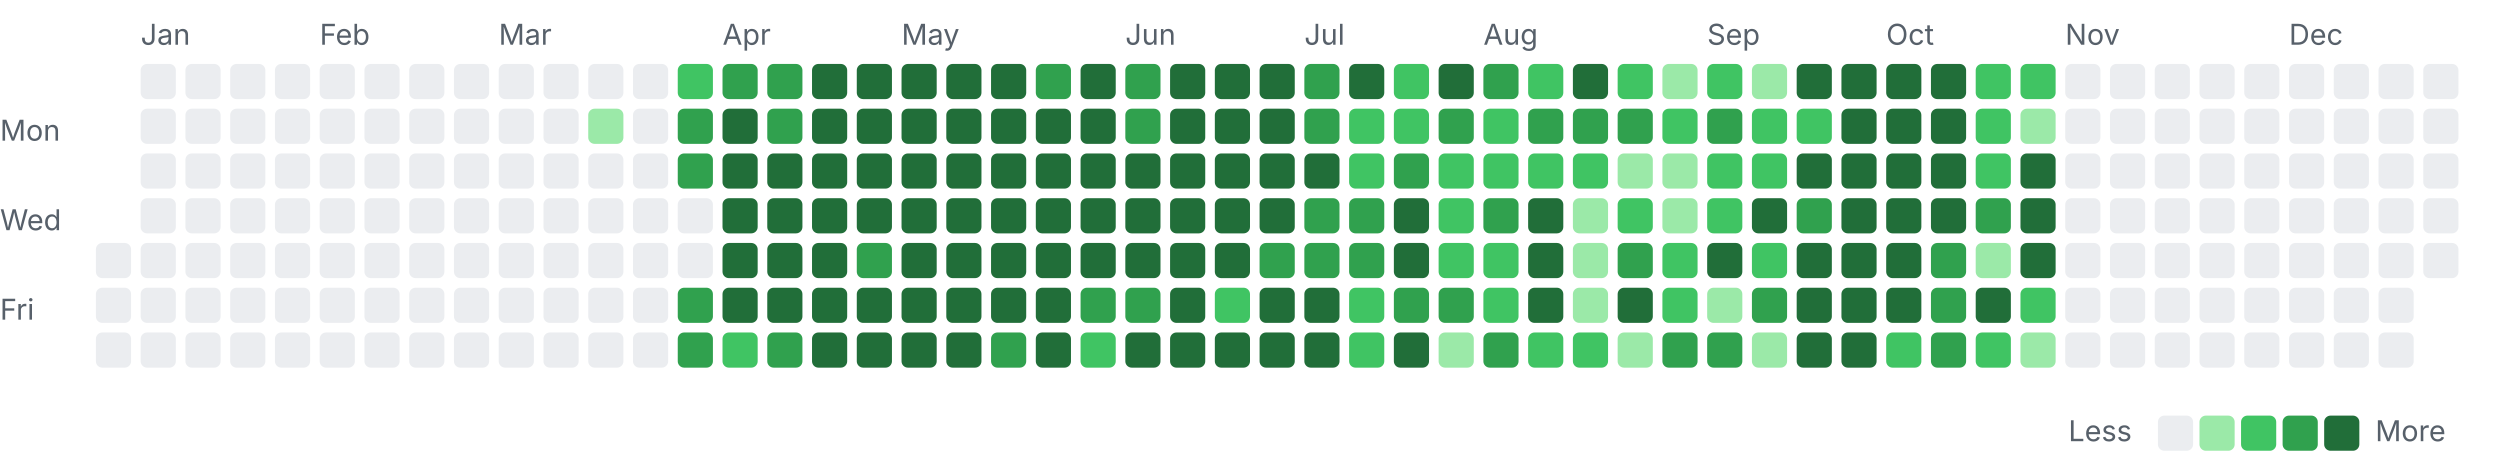
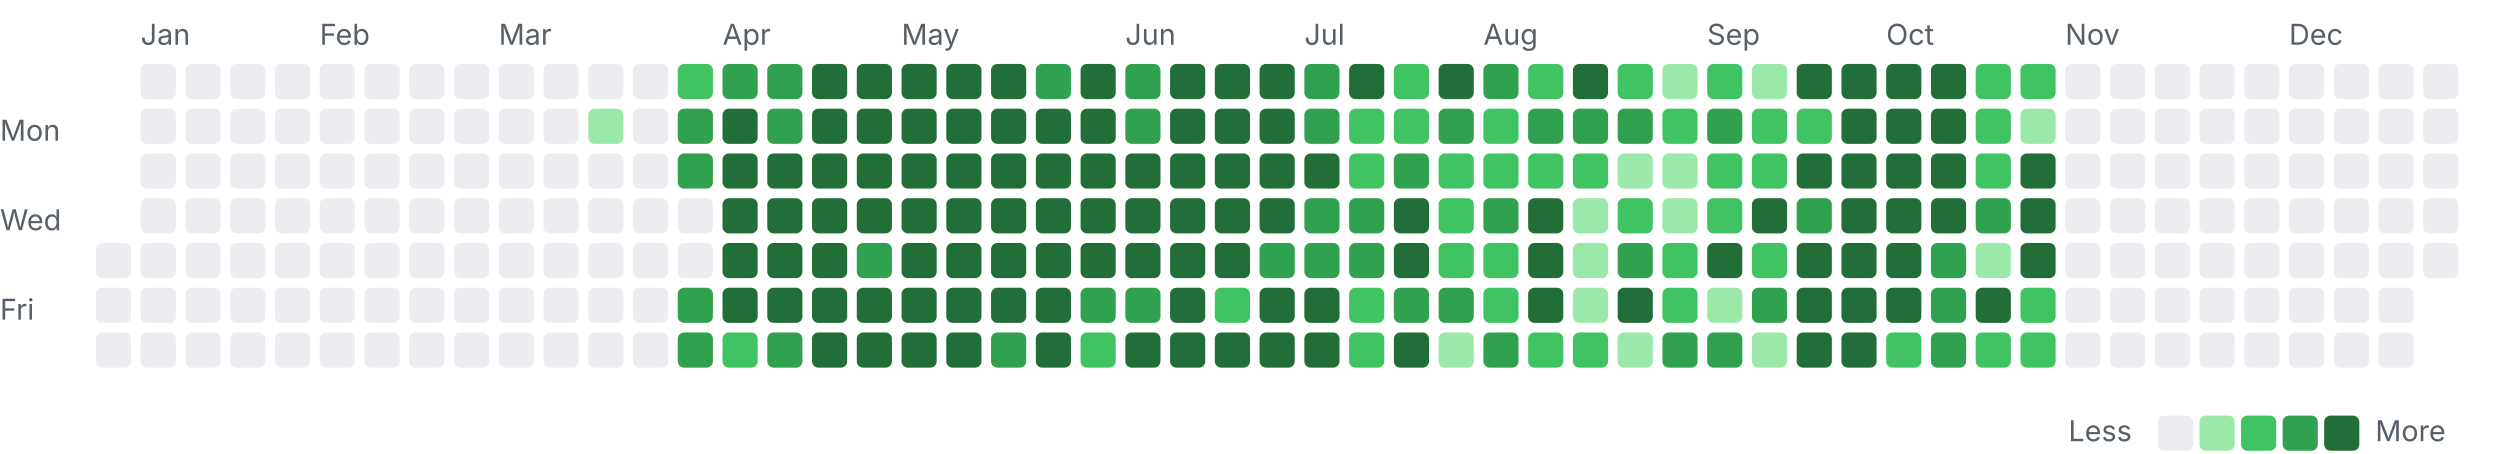
<svg xmlns="http://www.w3.org/2000/svg" width="782" height="142" viewBox="0 0 782 142">
  <style>.l0{fill:#ebedf0}.l1{fill:#9be9a8}.l2{fill:#40c463}.l3{fill:#30a14e}.l4{fill:#216e39} .lbl{fill:#57606a;font:9px -apple-system,Segoe UI,sans-serif}@media(prefers-color-scheme:dark){.l0{fill:#161b22}.l1{fill:#0e4429}.l2{fill:#006d32}.l3{fill:#26a641}.l4{fill:#39d353} .lbl{fill:#8b949e}}</style>
  <text class="lbl" x="44" y="14">Jan</text>
  <text class="lbl" x="100" y="14">Feb</text>
  <text class="lbl" x="156" y="14">Mar</text>
  <text class="lbl" x="226" y="14">Apr</text>
  <text class="lbl" x="282" y="14">May</text>
  <text class="lbl" x="352" y="14">Jun</text>
  <text class="lbl" x="408" y="14">Jul</text>
  <text class="lbl" x="464" y="14">Aug</text>
  <text class="lbl" x="534" y="14">Sep</text>
  <text class="lbl" x="590" y="14">Oct</text>
  <text class="lbl" x="646" y="14">Nov</text>
  <text class="lbl" x="716" y="14">Dec</text>
  <text class="lbl" x="0" y="44">Mon</text>
  <text class="lbl" x="0" y="72">Wed</text>
  <text class="lbl" x="0" y="100">Fri</text>
  <rect class="l0" x="30" y="76" width="11" height="11" rx="2" />
  <rect class="l0" x="30" y="90" width="11" height="11" rx="2" />
  <rect class="l0" x="30" y="104" width="11" height="11" rx="2" />
  <rect class="l0" x="44" y="20" width="11" height="11" rx="2" />
  <rect class="l0" x="44" y="34" width="11" height="11" rx="2" />
  <rect class="l0" x="44" y="48" width="11" height="11" rx="2" />
  <rect class="l0" x="44" y="62" width="11" height="11" rx="2" />
  <rect class="l0" x="44" y="76" width="11" height="11" rx="2" />
  <rect class="l0" x="44" y="90" width="11" height="11" rx="2" />
  <rect class="l0" x="44" y="104" width="11" height="11" rx="2" />
  <rect class="l0" x="58" y="20" width="11" height="11" rx="2" />
  <rect class="l0" x="58" y="34" width="11" height="11" rx="2" />
  <rect class="l0" x="58" y="48" width="11" height="11" rx="2" />
  <rect class="l0" x="58" y="62" width="11" height="11" rx="2" />
  <rect class="l0" x="58" y="76" width="11" height="11" rx="2" />
  <rect class="l0" x="58" y="90" width="11" height="11" rx="2" />
  <rect class="l0" x="58" y="104" width="11" height="11" rx="2" />
  <rect class="l0" x="72" y="20" width="11" height="11" rx="2" />
  <rect class="l0" x="72" y="34" width="11" height="11" rx="2" />
  <rect class="l0" x="72" y="48" width="11" height="11" rx="2" />
  <rect class="l0" x="72" y="62" width="11" height="11" rx="2" />
  <rect class="l0" x="72" y="76" width="11" height="11" rx="2" />
  <rect class="l0" x="72" y="90" width="11" height="11" rx="2" />
  <rect class="l0" x="72" y="104" width="11" height="11" rx="2" />
  <rect class="l0" x="86" y="20" width="11" height="11" rx="2" />
  <rect class="l0" x="86" y="34" width="11" height="11" rx="2" />
  <rect class="l0" x="86" y="48" width="11" height="11" rx="2" />
  <rect class="l0" x="86" y="62" width="11" height="11" rx="2" />
  <rect class="l0" x="86" y="76" width="11" height="11" rx="2" />
  <rect class="l0" x="86" y="90" width="11" height="11" rx="2" />
  <rect class="l0" x="86" y="104" width="11" height="11" rx="2" />
  <rect class="l0" x="100" y="20" width="11" height="11" rx="2" />
  <rect class="l0" x="100" y="34" width="11" height="11" rx="2" />
  <rect class="l0" x="100" y="48" width="11" height="11" rx="2" />
  <rect class="l0" x="100" y="62" width="11" height="11" rx="2" />
  <rect class="l0" x="100" y="76" width="11" height="11" rx="2" />
  <rect class="l0" x="100" y="90" width="11" height="11" rx="2" />
  <rect class="l0" x="100" y="104" width="11" height="11" rx="2" />
  <rect class="l0" x="114" y="20" width="11" height="11" rx="2" />
  <rect class="l0" x="114" y="34" width="11" height="11" rx="2" />
  <rect class="l0" x="114" y="48" width="11" height="11" rx="2" />
  <rect class="l0" x="114" y="62" width="11" height="11" rx="2" />
  <rect class="l0" x="114" y="76" width="11" height="11" rx="2" />
  <rect class="l0" x="114" y="90" width="11" height="11" rx="2" />
  <rect class="l0" x="114" y="104" width="11" height="11" rx="2" />
  <rect class="l0" x="128" y="20" width="11" height="11" rx="2" />
  <rect class="l0" x="128" y="34" width="11" height="11" rx="2" />
  <rect class="l0" x="128" y="48" width="11" height="11" rx="2" />
  <rect class="l0" x="128" y="62" width="11" height="11" rx="2" />
  <rect class="l0" x="128" y="76" width="11" height="11" rx="2" />
  <rect class="l0" x="128" y="90" width="11" height="11" rx="2" />
  <rect class="l0" x="128" y="104" width="11" height="11" rx="2" />
  <rect class="l0" x="142" y="20" width="11" height="11" rx="2" />
  <rect class="l0" x="142" y="34" width="11" height="11" rx="2" />
  <rect class="l0" x="142" y="48" width="11" height="11" rx="2" />
  <rect class="l0" x="142" y="62" width="11" height="11" rx="2" />
  <rect class="l0" x="142" y="76" width="11" height="11" rx="2" />
  <rect class="l0" x="142" y="90" width="11" height="11" rx="2" />
  <rect class="l0" x="142" y="104" width="11" height="11" rx="2" />
  <rect class="l0" x="156" y="20" width="11" height="11" rx="2" />
  <rect class="l0" x="156" y="34" width="11" height="11" rx="2" />
  <rect class="l0" x="156" y="48" width="11" height="11" rx="2" />
  <rect class="l0" x="156" y="62" width="11" height="11" rx="2" />
  <rect class="l0" x="156" y="76" width="11" height="11" rx="2" />
  <rect class="l0" x="156" y="90" width="11" height="11" rx="2" />
  <rect class="l0" x="156" y="104" width="11" height="11" rx="2" />
  <rect class="l0" x="170" y="20" width="11" height="11" rx="2" />
  <rect class="l0" x="170" y="34" width="11" height="11" rx="2" />
  <rect class="l0" x="170" y="48" width="11" height="11" rx="2" />
  <rect class="l0" x="170" y="62" width="11" height="11" rx="2" />
  <rect class="l0" x="170" y="76" width="11" height="11" rx="2" />
  <rect class="l0" x="170" y="90" width="11" height="11" rx="2" />
  <rect class="l0" x="170" y="104" width="11" height="11" rx="2" />
  <rect class="l0" x="184" y="20" width="11" height="11" rx="2" />
  <rect class="l1" x="184" y="34" width="11" height="11" rx="2" />
  <rect class="l0" x="184" y="48" width="11" height="11" rx="2" />
  <rect class="l0" x="184" y="62" width="11" height="11" rx="2" />
  <rect class="l0" x="184" y="76" width="11" height="11" rx="2" />
  <rect class="l0" x="184" y="90" width="11" height="11" rx="2" />
  <rect class="l0" x="184" y="104" width="11" height="11" rx="2" />
  <rect class="l0" x="198" y="20" width="11" height="11" rx="2" />
  <rect class="l0" x="198" y="34" width="11" height="11" rx="2" />
  <rect class="l0" x="198" y="48" width="11" height="11" rx="2" />
  <rect class="l0" x="198" y="62" width="11" height="11" rx="2" />
  <rect class="l0" x="198" y="76" width="11" height="11" rx="2" />
  <rect class="l0" x="198" y="90" width="11" height="11" rx="2" />
  <rect class="l0" x="198" y="104" width="11" height="11" rx="2" />
  <rect class="l2" x="212" y="20" width="11" height="11" rx="2" />
  <rect class="l3" x="212" y="34" width="11" height="11" rx="2" />
  <rect class="l3" x="212" y="48" width="11" height="11" rx="2" />
  <rect class="l0" x="212" y="62" width="11" height="11" rx="2" />
  <rect class="l0" x="212" y="76" width="11" height="11" rx="2" />
  <rect class="l3" x="212" y="90" width="11" height="11" rx="2" />
  <rect class="l3" x="212" y="104" width="11" height="11" rx="2" />
  <rect class="l3" x="226" y="20" width="11" height="11" rx="2" />
  <rect class="l4" x="226" y="34" width="11" height="11" rx="2" />
  <rect class="l4" x="226" y="48" width="11" height="11" rx="2" />
  <rect class="l4" x="226" y="62" width="11" height="11" rx="2" />
  <rect class="l4" x="226" y="76" width="11" height="11" rx="2" />
  <rect class="l4" x="226" y="90" width="11" height="11" rx="2" />
  <rect class="l2" x="226" y="104" width="11" height="11" rx="2" />
  <rect class="l3" x="240" y="20" width="11" height="11" rx="2" />
  <rect class="l3" x="240" y="34" width="11" height="11" rx="2" />
  <rect class="l4" x="240" y="48" width="11" height="11" rx="2" />
  <rect class="l4" x="240" y="62" width="11" height="11" rx="2" />
  <rect class="l4" x="240" y="76" width="11" height="11" rx="2" />
  <rect class="l4" x="240" y="90" width="11" height="11" rx="2" />
  <rect class="l3" x="240" y="104" width="11" height="11" rx="2" />
  <rect class="l4" x="254" y="20" width="11" height="11" rx="2" />
  <rect class="l4" x="254" y="34" width="11" height="11" rx="2" />
  <rect class="l4" x="254" y="48" width="11" height="11" rx="2" />
  <rect class="l4" x="254" y="62" width="11" height="11" rx="2" />
  <rect class="l4" x="254" y="76" width="11" height="11" rx="2" />
  <rect class="l4" x="254" y="90" width="11" height="11" rx="2" />
  <rect class="l4" x="254" y="104" width="11" height="11" rx="2" />
  <rect class="l4" x="268" y="20" width="11" height="11" rx="2" />
  <rect class="l4" x="268" y="34" width="11" height="11" rx="2" />
  <rect class="l4" x="268" y="48" width="11" height="11" rx="2" />
  <rect class="l4" x="268" y="62" width="11" height="11" rx="2" />
  <rect class="l3" x="268" y="76" width="11" height="11" rx="2" />
  <rect class="l4" x="268" y="90" width="11" height="11" rx="2" />
  <rect class="l4" x="268" y="104" width="11" height="11" rx="2" />
  <rect class="l4" x="282" y="20" width="11" height="11" rx="2" />
  <rect class="l4" x="282" y="34" width="11" height="11" rx="2" />
  <rect class="l4" x="282" y="48" width="11" height="11" rx="2" />
  <rect class="l4" x="282" y="62" width="11" height="11" rx="2" />
  <rect class="l4" x="282" y="76" width="11" height="11" rx="2" />
  <rect class="l4" x="282" y="90" width="11" height="11" rx="2" />
  <rect class="l4" x="282" y="104" width="11" height="11" rx="2" />
  <rect class="l4" x="296" y="20" width="11" height="11" rx="2" />
  <rect class="l4" x="296" y="34" width="11" height="11" rx="2" />
  <rect class="l4" x="296" y="48" width="11" height="11" rx="2" />
  <rect class="l4" x="296" y="62" width="11" height="11" rx="2" />
  <rect class="l4" x="296" y="76" width="11" height="11" rx="2" />
  <rect class="l4" x="296" y="90" width="11" height="11" rx="2" />
  <rect class="l4" x="296" y="104" width="11" height="11" rx="2" />
  <rect class="l4" x="310" y="20" width="11" height="11" rx="2" />
  <rect class="l4" x="310" y="34" width="11" height="11" rx="2" />
  <rect class="l4" x="310" y="48" width="11" height="11" rx="2" />
  <rect class="l4" x="310" y="62" width="11" height="11" rx="2" />
  <rect class="l4" x="310" y="76" width="11" height="11" rx="2" />
  <rect class="l4" x="310" y="90" width="11" height="11" rx="2" />
  <rect class="l3" x="310" y="104" width="11" height="11" rx="2" />
  <rect class="l3" x="324" y="20" width="11" height="11" rx="2" />
  <rect class="l4" x="324" y="34" width="11" height="11" rx="2" />
  <rect class="l4" x="324" y="48" width="11" height="11" rx="2" />
  <rect class="l4" x="324" y="62" width="11" height="11" rx="2" />
  <rect class="l4" x="324" y="76" width="11" height="11" rx="2" />
  <rect class="l4" x="324" y="90" width="11" height="11" rx="2" />
  <rect class="l4" x="324" y="104" width="11" height="11" rx="2" />
  <rect class="l4" x="338" y="20" width="11" height="11" rx="2" />
  <rect class="l4" x="338" y="34" width="11" height="11" rx="2" />
  <rect class="l4" x="338" y="48" width="11" height="11" rx="2" />
  <rect class="l4" x="338" y="62" width="11" height="11" rx="2" />
  <rect class="l4" x="338" y="76" width="11" height="11" rx="2" />
  <rect class="l3" x="338" y="90" width="11" height="11" rx="2" />
  <rect class="l2" x="338" y="104" width="11" height="11" rx="2" />
  <rect class="l3" x="352" y="20" width="11" height="11" rx="2" />
  <rect class="l3" x="352" y="34" width="11" height="11" rx="2" />
  <rect class="l4" x="352" y="48" width="11" height="11" rx="2" />
  <rect class="l4" x="352" y="62" width="11" height="11" rx="2" />
  <rect class="l4" x="352" y="76" width="11" height="11" rx="2" />
  <rect class="l3" x="352" y="90" width="11" height="11" rx="2" />
  <rect class="l4" x="352" y="104" width="11" height="11" rx="2" />
  <rect class="l4" x="366" y="20" width="11" height="11" rx="2" />
  <rect class="l4" x="366" y="34" width="11" height="11" rx="2" />
  <rect class="l4" x="366" y="48" width="11" height="11" rx="2" />
  <rect class="l4" x="366" y="62" width="11" height="11" rx="2" />
  <rect class="l4" x="366" y="76" width="11" height="11" rx="2" />
  <rect class="l4" x="366" y="90" width="11" height="11" rx="2" />
  <rect class="l4" x="366" y="104" width="11" height="11" rx="2" />
  <rect class="l4" x="380" y="20" width="11" height="11" rx="2" />
  <rect class="l4" x="380" y="34" width="11" height="11" rx="2" />
  <rect class="l4" x="380" y="48" width="11" height="11" rx="2" />
  <rect class="l4" x="380" y="62" width="11" height="11" rx="2" />
  <rect class="l4" x="380" y="76" width="11" height="11" rx="2" />
  <rect class="l2" x="380" y="90" width="11" height="11" rx="2" />
  <rect class="l4" x="380" y="104" width="11" height="11" rx="2" />
  <rect class="l4" x="394" y="20" width="11" height="11" rx="2" />
  <rect class="l4" x="394" y="34" width="11" height="11" rx="2" />
  <rect class="l4" x="394" y="48" width="11" height="11" rx="2" />
  <rect class="l4" x="394" y="62" width="11" height="11" rx="2" />
  <rect class="l3" x="394" y="76" width="11" height="11" rx="2" />
  <rect class="l4" x="394" y="90" width="11" height="11" rx="2" />
  <rect class="l4" x="394" y="104" width="11" height="11" rx="2" />
  <rect class="l3" x="408" y="20" width="11" height="11" rx="2" />
  <rect class="l3" x="408" y="34" width="11" height="11" rx="2" />
  <rect class="l4" x="408" y="48" width="11" height="11" rx="2" />
  <rect class="l3" x="408" y="62" width="11" height="11" rx="2" />
  <rect class="l3" x="408" y="76" width="11" height="11" rx="2" />
  <rect class="l4" x="408" y="90" width="11" height="11" rx="2" />
  <rect class="l4" x="408" y="104" width="11" height="11" rx="2" />
  <rect class="l4" x="422" y="20" width="11" height="11" rx="2" />
  <rect class="l2" x="422" y="34" width="11" height="11" rx="2" />
  <rect class="l2" x="422" y="48" width="11" height="11" rx="2" />
  <rect class="l3" x="422" y="62" width="11" height="11" rx="2" />
  <rect class="l3" x="422" y="76" width="11" height="11" rx="2" />
  <rect class="l2" x="422" y="90" width="11" height="11" rx="2" />
  <rect class="l2" x="422" y="104" width="11" height="11" rx="2" />
  <rect class="l2" x="436" y="20" width="11" height="11" rx="2" />
  <rect class="l2" x="436" y="34" width="11" height="11" rx="2" />
  <rect class="l3" x="436" y="48" width="11" height="11" rx="2" />
  <rect class="l4" x="436" y="62" width="11" height="11" rx="2" />
  <rect class="l4" x="436" y="76" width="11" height="11" rx="2" />
  <rect class="l3" x="436" y="90" width="11" height="11" rx="2" />
  <rect class="l4" x="436" y="104" width="11" height="11" rx="2" />
  <rect class="l4" x="450" y="20" width="11" height="11" rx="2" />
  <rect class="l3" x="450" y="34" width="11" height="11" rx="2" />
  <rect class="l2" x="450" y="48" width="11" height="11" rx="2" />
  <rect class="l2" x="450" y="62" width="11" height="11" rx="2" />
  <rect class="l2" x="450" y="76" width="11" height="11" rx="2" />
  <rect class="l3" x="450" y="90" width="11" height="11" rx="2" />
  <rect class="l1" x="450" y="104" width="11" height="11" rx="2" />
  <rect class="l3" x="464" y="20" width="11" height="11" rx="2" />
  <rect class="l2" x="464" y="34" width="11" height="11" rx="2" />
  <rect class="l2" x="464" y="48" width="11" height="11" rx="2" />
  <rect class="l3" x="464" y="62" width="11" height="11" rx="2" />
  <rect class="l2" x="464" y="76" width="11" height="11" rx="2" />
  <rect class="l2" x="464" y="90" width="11" height="11" rx="2" />
  <rect class="l3" x="464" y="104" width="11" height="11" rx="2" />
  <rect class="l2" x="478" y="20" width="11" height="11" rx="2" />
  <rect class="l3" x="478" y="34" width="11" height="11" rx="2" />
  <rect class="l2" x="478" y="48" width="11" height="11" rx="2" />
  <rect class="l4" x="478" y="62" width="11" height="11" rx="2" />
  <rect class="l4" x="478" y="76" width="11" height="11" rx="2" />
  <rect class="l4" x="478" y="90" width="11" height="11" rx="2" />
  <rect class="l2" x="478" y="104" width="11" height="11" rx="2" />
  <rect class="l4" x="492" y="20" width="11" height="11" rx="2" />
  <rect class="l3" x="492" y="34" width="11" height="11" rx="2" />
  <rect class="l2" x="492" y="48" width="11" height="11" rx="2" />
  <rect class="l1" x="492" y="62" width="11" height="11" rx="2" />
  <rect class="l1" x="492" y="76" width="11" height="11" rx="2" />
  <rect class="l1" x="492" y="90" width="11" height="11" rx="2" />
  <rect class="l2" x="492" y="104" width="11" height="11" rx="2" />
  <rect class="l2" x="506" y="20" width="11" height="11" rx="2" />
  <rect class="l3" x="506" y="34" width="11" height="11" rx="2" />
  <rect class="l1" x="506" y="48" width="11" height="11" rx="2" />
  <rect class="l2" x="506" y="62" width="11" height="11" rx="2" />
  <rect class="l3" x="506" y="76" width="11" height="11" rx="2" />
  <rect class="l4" x="506" y="90" width="11" height="11" rx="2" />
  <rect class="l1" x="506" y="104" width="11" height="11" rx="2" />
  <rect class="l1" x="520" y="20" width="11" height="11" rx="2" />
  <rect class="l2" x="520" y="34" width="11" height="11" rx="2" />
  <rect class="l1" x="520" y="48" width="11" height="11" rx="2" />
  <rect class="l1" x="520" y="62" width="11" height="11" rx="2" />
  <rect class="l2" x="520" y="76" width="11" height="11" rx="2" />
  <rect class="l2" x="520" y="90" width="11" height="11" rx="2" />
  <rect class="l3" x="520" y="104" width="11" height="11" rx="2" />
  <rect class="l2" x="534" y="20" width="11" height="11" rx="2" />
  <rect class="l3" x="534" y="34" width="11" height="11" rx="2" />
  <rect class="l2" x="534" y="48" width="11" height="11" rx="2" />
  <rect class="l2" x="534" y="62" width="11" height="11" rx="2" />
  <rect class="l4" x="534" y="76" width="11" height="11" rx="2" />
  <rect class="l1" x="534" y="90" width="11" height="11" rx="2" />
  <rect class="l3" x="534" y="104" width="11" height="11" rx="2" />
  <rect class="l1" x="548" y="20" width="11" height="11" rx="2" />
  <rect class="l2" x="548" y="34" width="11" height="11" rx="2" />
  <rect class="l2" x="548" y="48" width="11" height="11" rx="2" />
  <rect class="l4" x="548" y="62" width="11" height="11" rx="2" />
  <rect class="l2" x="548" y="76" width="11" height="11" rx="2" />
  <rect class="l3" x="548" y="90" width="11" height="11" rx="2" />
  <rect class="l1" x="548" y="104" width="11" height="11" rx="2" />
  <rect class="l4" x="562" y="20" width="11" height="11" rx="2" />
  <rect class="l2" x="562" y="34" width="11" height="11" rx="2" />
  <rect class="l4" x="562" y="48" width="11" height="11" rx="2" />
  <rect class="l3" x="562" y="62" width="11" height="11" rx="2" />
  <rect class="l4" x="562" y="76" width="11" height="11" rx="2" />
  <rect class="l4" x="562" y="90" width="11" height="11" rx="2" />
  <rect class="l4" x="562" y="104" width="11" height="11" rx="2" />
  <rect class="l4" x="576" y="20" width="11" height="11" rx="2" />
  <rect class="l4" x="576" y="34" width="11" height="11" rx="2" />
  <rect class="l4" x="576" y="48" width="11" height="11" rx="2" />
  <rect class="l4" x="576" y="62" width="11" height="11" rx="2" />
  <rect class="l4" x="576" y="76" width="11" height="11" rx="2" />
  <rect class="l4" x="576" y="90" width="11" height="11" rx="2" />
  <rect class="l4" x="576" y="104" width="11" height="11" rx="2" />
  <rect class="l4" x="590" y="20" width="11" height="11" rx="2" />
  <rect class="l4" x="590" y="34" width="11" height="11" rx="2" />
  <rect class="l4" x="590" y="48" width="11" height="11" rx="2" />
  <rect class="l4" x="590" y="62" width="11" height="11" rx="2" />
  <rect class="l4" x="590" y="76" width="11" height="11" rx="2" />
  <rect class="l4" x="590" y="90" width="11" height="11" rx="2" />
  <rect class="l2" x="590" y="104" width="11" height="11" rx="2" />
  <rect class="l4" x="604" y="20" width="11" height="11" rx="2" />
  <rect class="l4" x="604" y="34" width="11" height="11" rx="2" />
  <rect class="l4" x="604" y="48" width="11" height="11" rx="2" />
  <rect class="l4" x="604" y="62" width="11" height="11" rx="2" />
  <rect class="l3" x="604" y="76" width="11" height="11" rx="2" />
  <rect class="l3" x="604" y="90" width="11" height="11" rx="2" />
  <rect class="l3" x="604" y="104" width="11" height="11" rx="2" />
  <rect class="l2" x="618" y="20" width="11" height="11" rx="2" />
  <rect class="l2" x="618" y="34" width="11" height="11" rx="2" />
  <rect class="l2" x="618" y="48" width="11" height="11" rx="2" />
  <rect class="l3" x="618" y="62" width="11" height="11" rx="2" />
  <rect class="l1" x="618" y="76" width="11" height="11" rx="2" />
  <rect class="l4" x="618" y="90" width="11" height="11" rx="2" />
  <rect class="l2" x="618" y="104" width="11" height="11" rx="2" />
  <rect class="l2" x="632" y="20" width="11" height="11" rx="2" />
  <rect class="l1" x="632" y="34" width="11" height="11" rx="2" />
  <rect class="l4" x="632" y="48" width="11" height="11" rx="2" />
  <rect class="l4" x="632" y="62" width="11" height="11" rx="2" />
  <rect class="l4" x="632" y="76" width="11" height="11" rx="2" />
  <rect class="l2" x="632" y="90" width="11" height="11" rx="2" />
-   <rect class="l1" x="632" y="104" width="11" height="11" rx="2" />
+   <rect class="l2" x="632" y="104" width="11" height="11" rx="2" />
  <rect class="l0" x="646" y="20" width="11" height="11" rx="2" />
  <rect class="l0" x="646" y="34" width="11" height="11" rx="2" />
  <rect class="l0" x="646" y="48" width="11" height="11" rx="2" />
  <rect class="l0" x="646" y="62" width="11" height="11" rx="2" />
  <rect class="l0" x="646" y="76" width="11" height="11" rx="2" />
  <rect class="l0" x="646" y="90" width="11" height="11" rx="2" />
  <rect class="l0" x="646" y="104" width="11" height="11" rx="2" />
  <rect class="l0" x="660" y="20" width="11" height="11" rx="2" />
  <rect class="l0" x="660" y="34" width="11" height="11" rx="2" />
  <rect class="l0" x="660" y="48" width="11" height="11" rx="2" />
  <rect class="l0" x="660" y="62" width="11" height="11" rx="2" />
  <rect class="l0" x="660" y="76" width="11" height="11" rx="2" />
  <rect class="l0" x="660" y="90" width="11" height="11" rx="2" />
  <rect class="l0" x="660" y="104" width="11" height="11" rx="2" />
  <rect class="l0" x="674" y="20" width="11" height="11" rx="2" />
  <rect class="l0" x="674" y="34" width="11" height="11" rx="2" />
  <rect class="l0" x="674" y="48" width="11" height="11" rx="2" />
  <rect class="l0" x="674" y="62" width="11" height="11" rx="2" />
  <rect class="l0" x="674" y="76" width="11" height="11" rx="2" />
  <rect class="l0" x="674" y="90" width="11" height="11" rx="2" />
  <rect class="l0" x="674" y="104" width="11" height="11" rx="2" />
  <rect class="l0" x="688" y="20" width="11" height="11" rx="2" />
  <rect class="l0" x="688" y="34" width="11" height="11" rx="2" />
  <rect class="l0" x="688" y="48" width="11" height="11" rx="2" />
  <rect class="l0" x="688" y="62" width="11" height="11" rx="2" />
  <rect class="l0" x="688" y="76" width="11" height="11" rx="2" />
  <rect class="l0" x="688" y="90" width="11" height="11" rx="2" />
  <rect class="l0" x="688" y="104" width="11" height="11" rx="2" />
  <rect class="l0" x="702" y="20" width="11" height="11" rx="2" />
  <rect class="l0" x="702" y="34" width="11" height="11" rx="2" />
  <rect class="l0" x="702" y="48" width="11" height="11" rx="2" />
  <rect class="l0" x="702" y="62" width="11" height="11" rx="2" />
  <rect class="l0" x="702" y="76" width="11" height="11" rx="2" />
  <rect class="l0" x="702" y="90" width="11" height="11" rx="2" />
  <rect class="l0" x="702" y="104" width="11" height="11" rx="2" />
  <rect class="l0" x="716" y="20" width="11" height="11" rx="2" />
  <rect class="l0" x="716" y="34" width="11" height="11" rx="2" />
  <rect class="l0" x="716" y="48" width="11" height="11" rx="2" />
  <rect class="l0" x="716" y="62" width="11" height="11" rx="2" />
  <rect class="l0" x="716" y="76" width="11" height="11" rx="2" />
  <rect class="l0" x="716" y="90" width="11" height="11" rx="2" />
  <rect class="l0" x="716" y="104" width="11" height="11" rx="2" />
  <rect class="l0" x="730" y="20" width="11" height="11" rx="2" />
  <rect class="l0" x="730" y="34" width="11" height="11" rx="2" />
  <rect class="l0" x="730" y="48" width="11" height="11" rx="2" />
  <rect class="l0" x="730" y="62" width="11" height="11" rx="2" />
  <rect class="l0" x="730" y="76" width="11" height="11" rx="2" />
  <rect class="l0" x="730" y="90" width="11" height="11" rx="2" />
  <rect class="l0" x="730" y="104" width="11" height="11" rx="2" />
  <rect class="l0" x="744" y="20" width="11" height="11" rx="2" />
  <rect class="l0" x="744" y="34" width="11" height="11" rx="2" />
  <rect class="l0" x="744" y="48" width="11" height="11" rx="2" />
  <rect class="l0" x="744" y="62" width="11" height="11" rx="2" />
  <rect class="l0" x="744" y="76" width="11" height="11" rx="2" />
  <rect class="l0" x="744" y="90" width="11" height="11" rx="2" />
  <rect class="l0" x="744" y="104" width="11" height="11" rx="2" />
  <rect class="l0" x="758" y="20" width="11" height="11" rx="2" />
  <rect class="l0" x="758" y="34" width="11" height="11" rx="2" />
  <rect class="l0" x="758" y="48" width="11" height="11" rx="2" />
  <rect class="l0" x="758" y="62" width="11" height="11" rx="2" />
  <rect class="l0" x="758" y="76" width="11" height="11" rx="2" />
  <text class="lbl" x="647" y="138">Less</text>
  <rect class="l0" x="675" y="130" width="11" height="11" rx="2" />
  <rect class="l1" x="688" y="130" width="11" height="11" rx="2" />
  <rect class="l2" x="701" y="130" width="11" height="11" rx="2" />
  <rect class="l3" x="714" y="130" width="11" height="11" rx="2" />
  <rect class="l4" x="727" y="130" width="11" height="11" rx="2" />
  <text class="lbl" x="743" y="138">More</text>
</svg>
